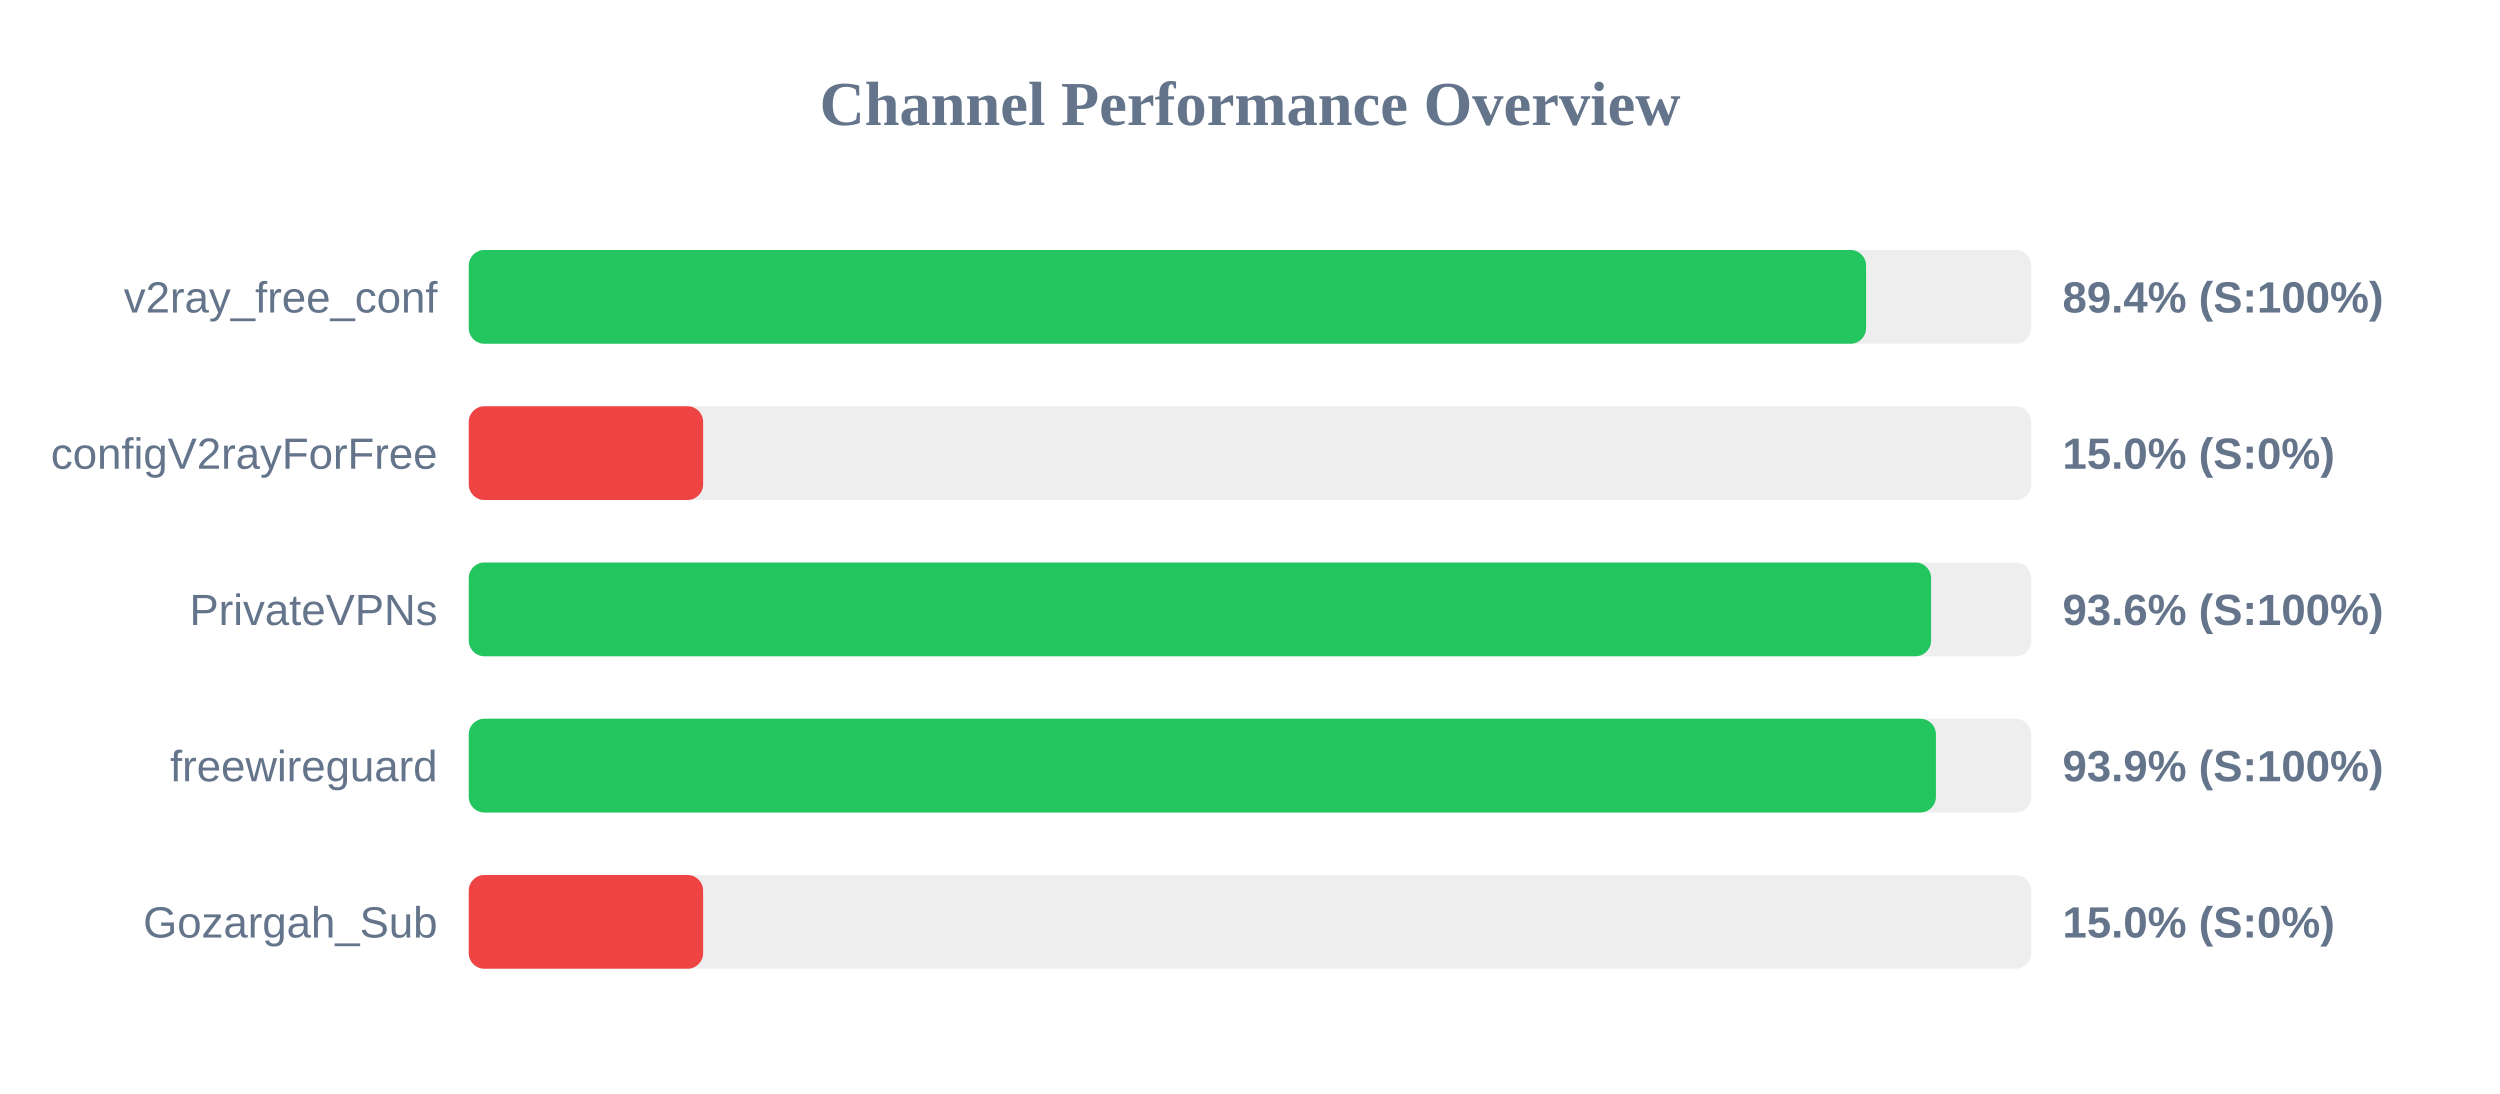
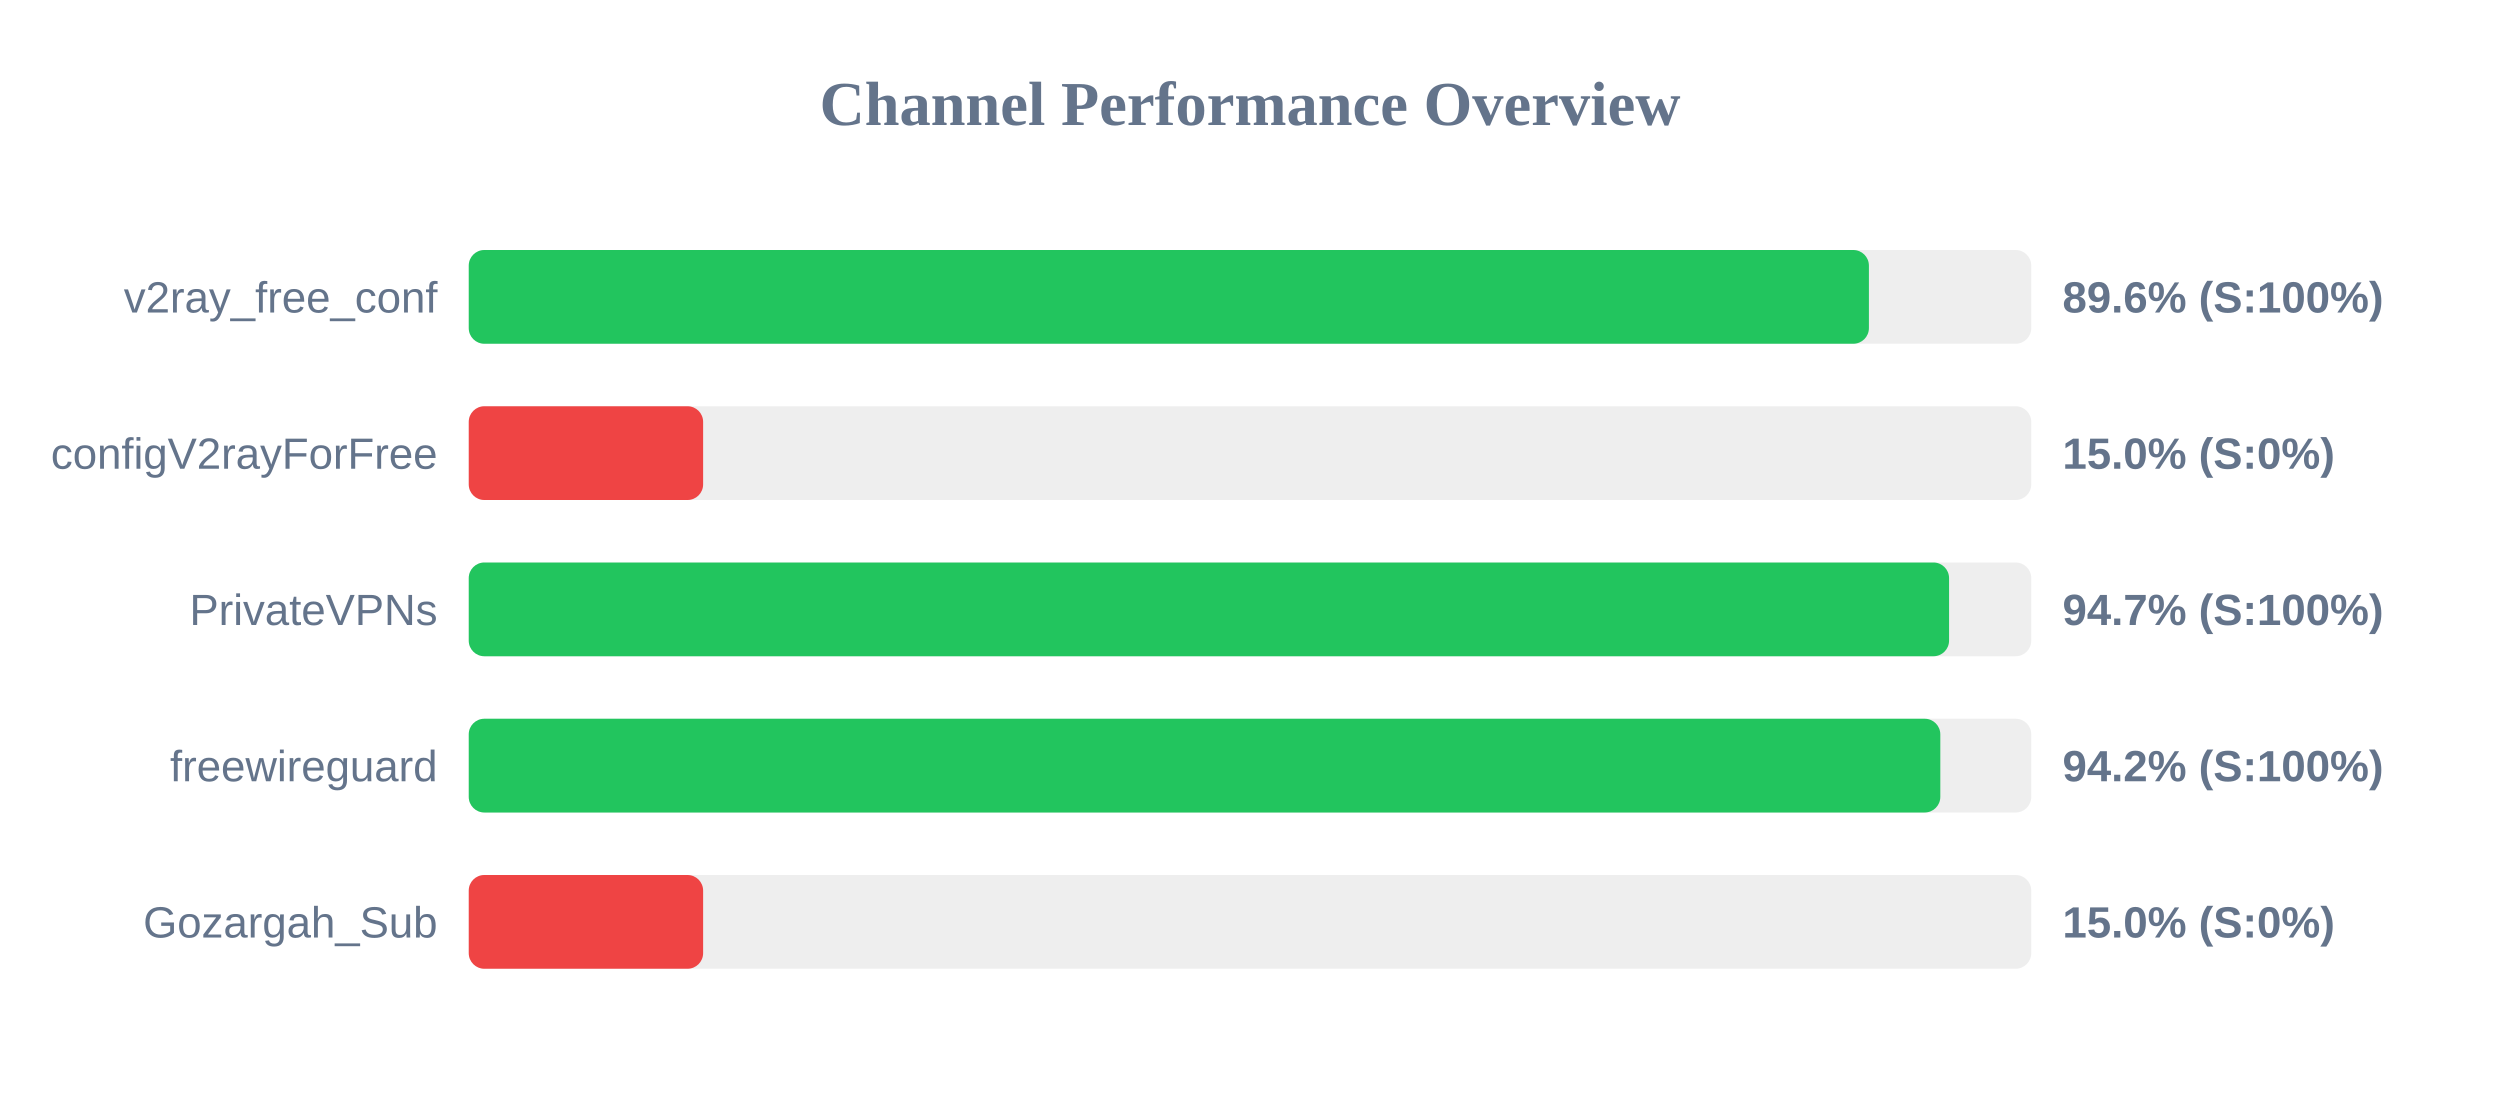
<svg xmlns="http://www.w3.org/2000/svg" width="800" height="350" version="1.1">
  <style>
        .row { font: 14px Arial; fill: #64748b; }
        .score { font: bold 14px Arial; fill: #64748b; }
    </style>
  <text x="400" y="40" text-anchor="middle" font-size="20px" font-weight="bold" fill="#64748b">Channel Performance Overview</text>
  <rect x="150" y="80" width="500" height="30" fill="#eee" rx="5" />
-   <rect x="150" y="80" width="447.15" height="30" fill="#22c55e" rx="5" />
+   <rect x="150" y="80" width="448.05" height="30" fill="#22c55e" rx="5" />
  <text x="140" y="100" text-anchor="end" class="row">v2ray_free_conf</text>
-   <text x="660" y="100" text-anchor="start" class="score">89.4% (S:100%)</text>
+   <text x="660" y="100" text-anchor="start" class="score">89.6% (S:100%)</text>
  <rect x="150" y="130" width="500" height="30" fill="#eee" rx="5" />
  <rect x="150" y="130" width="75.0" height="30" fill="#ef4444" rx="5" />
  <text x="140" y="150" text-anchor="end" class="row">configV2rayForFree</text>
  <text x="660" y="150" text-anchor="start" class="score">15.0% (S:0%)</text>
  <rect x="150" y="180" width="500" height="30" fill="#eee" rx="5" />
-   <rect x="150" y="180" width="467.95" height="30" fill="#22c55e" rx="5" />
+   <rect x="150" y="180" width="473.7" height="30" fill="#22c55e" rx="5" />
  <text x="140" y="200" text-anchor="end" class="row">PrivateVPNs</text>
-   <text x="660" y="200" text-anchor="start" class="score">93.6% (S:100%)</text>
+   <text x="660" y="200" text-anchor="start" class="score">94.7% (S:100%)</text>
  <rect x="150" y="230" width="500" height="30" fill="#eee" rx="5" />
-   <rect x="150" y="230" width="469.5" height="30" fill="#22c55e" rx="5" />
+   <rect x="150" y="230" width="470.9" height="30" fill="#22c55e" rx="5" />
  <text x="140" y="250" text-anchor="end" class="row">freewireguard</text>
-   <text x="660" y="250" text-anchor="start" class="score">93.9% (S:100%)</text>
+   <text x="660" y="250" text-anchor="start" class="score">94.2% (S:100%)</text>
  <rect x="150" y="280" width="500" height="30" fill="#eee" rx="5" />
  <rect x="150" y="280" width="75.0" height="30" fill="#ef4444" rx="5" />
  <text x="140" y="300" text-anchor="end" class="row">Gozargah_Sub</text>
  <text x="660" y="300" text-anchor="start" class="score">15.0% (S:0%)</text>
</svg>
